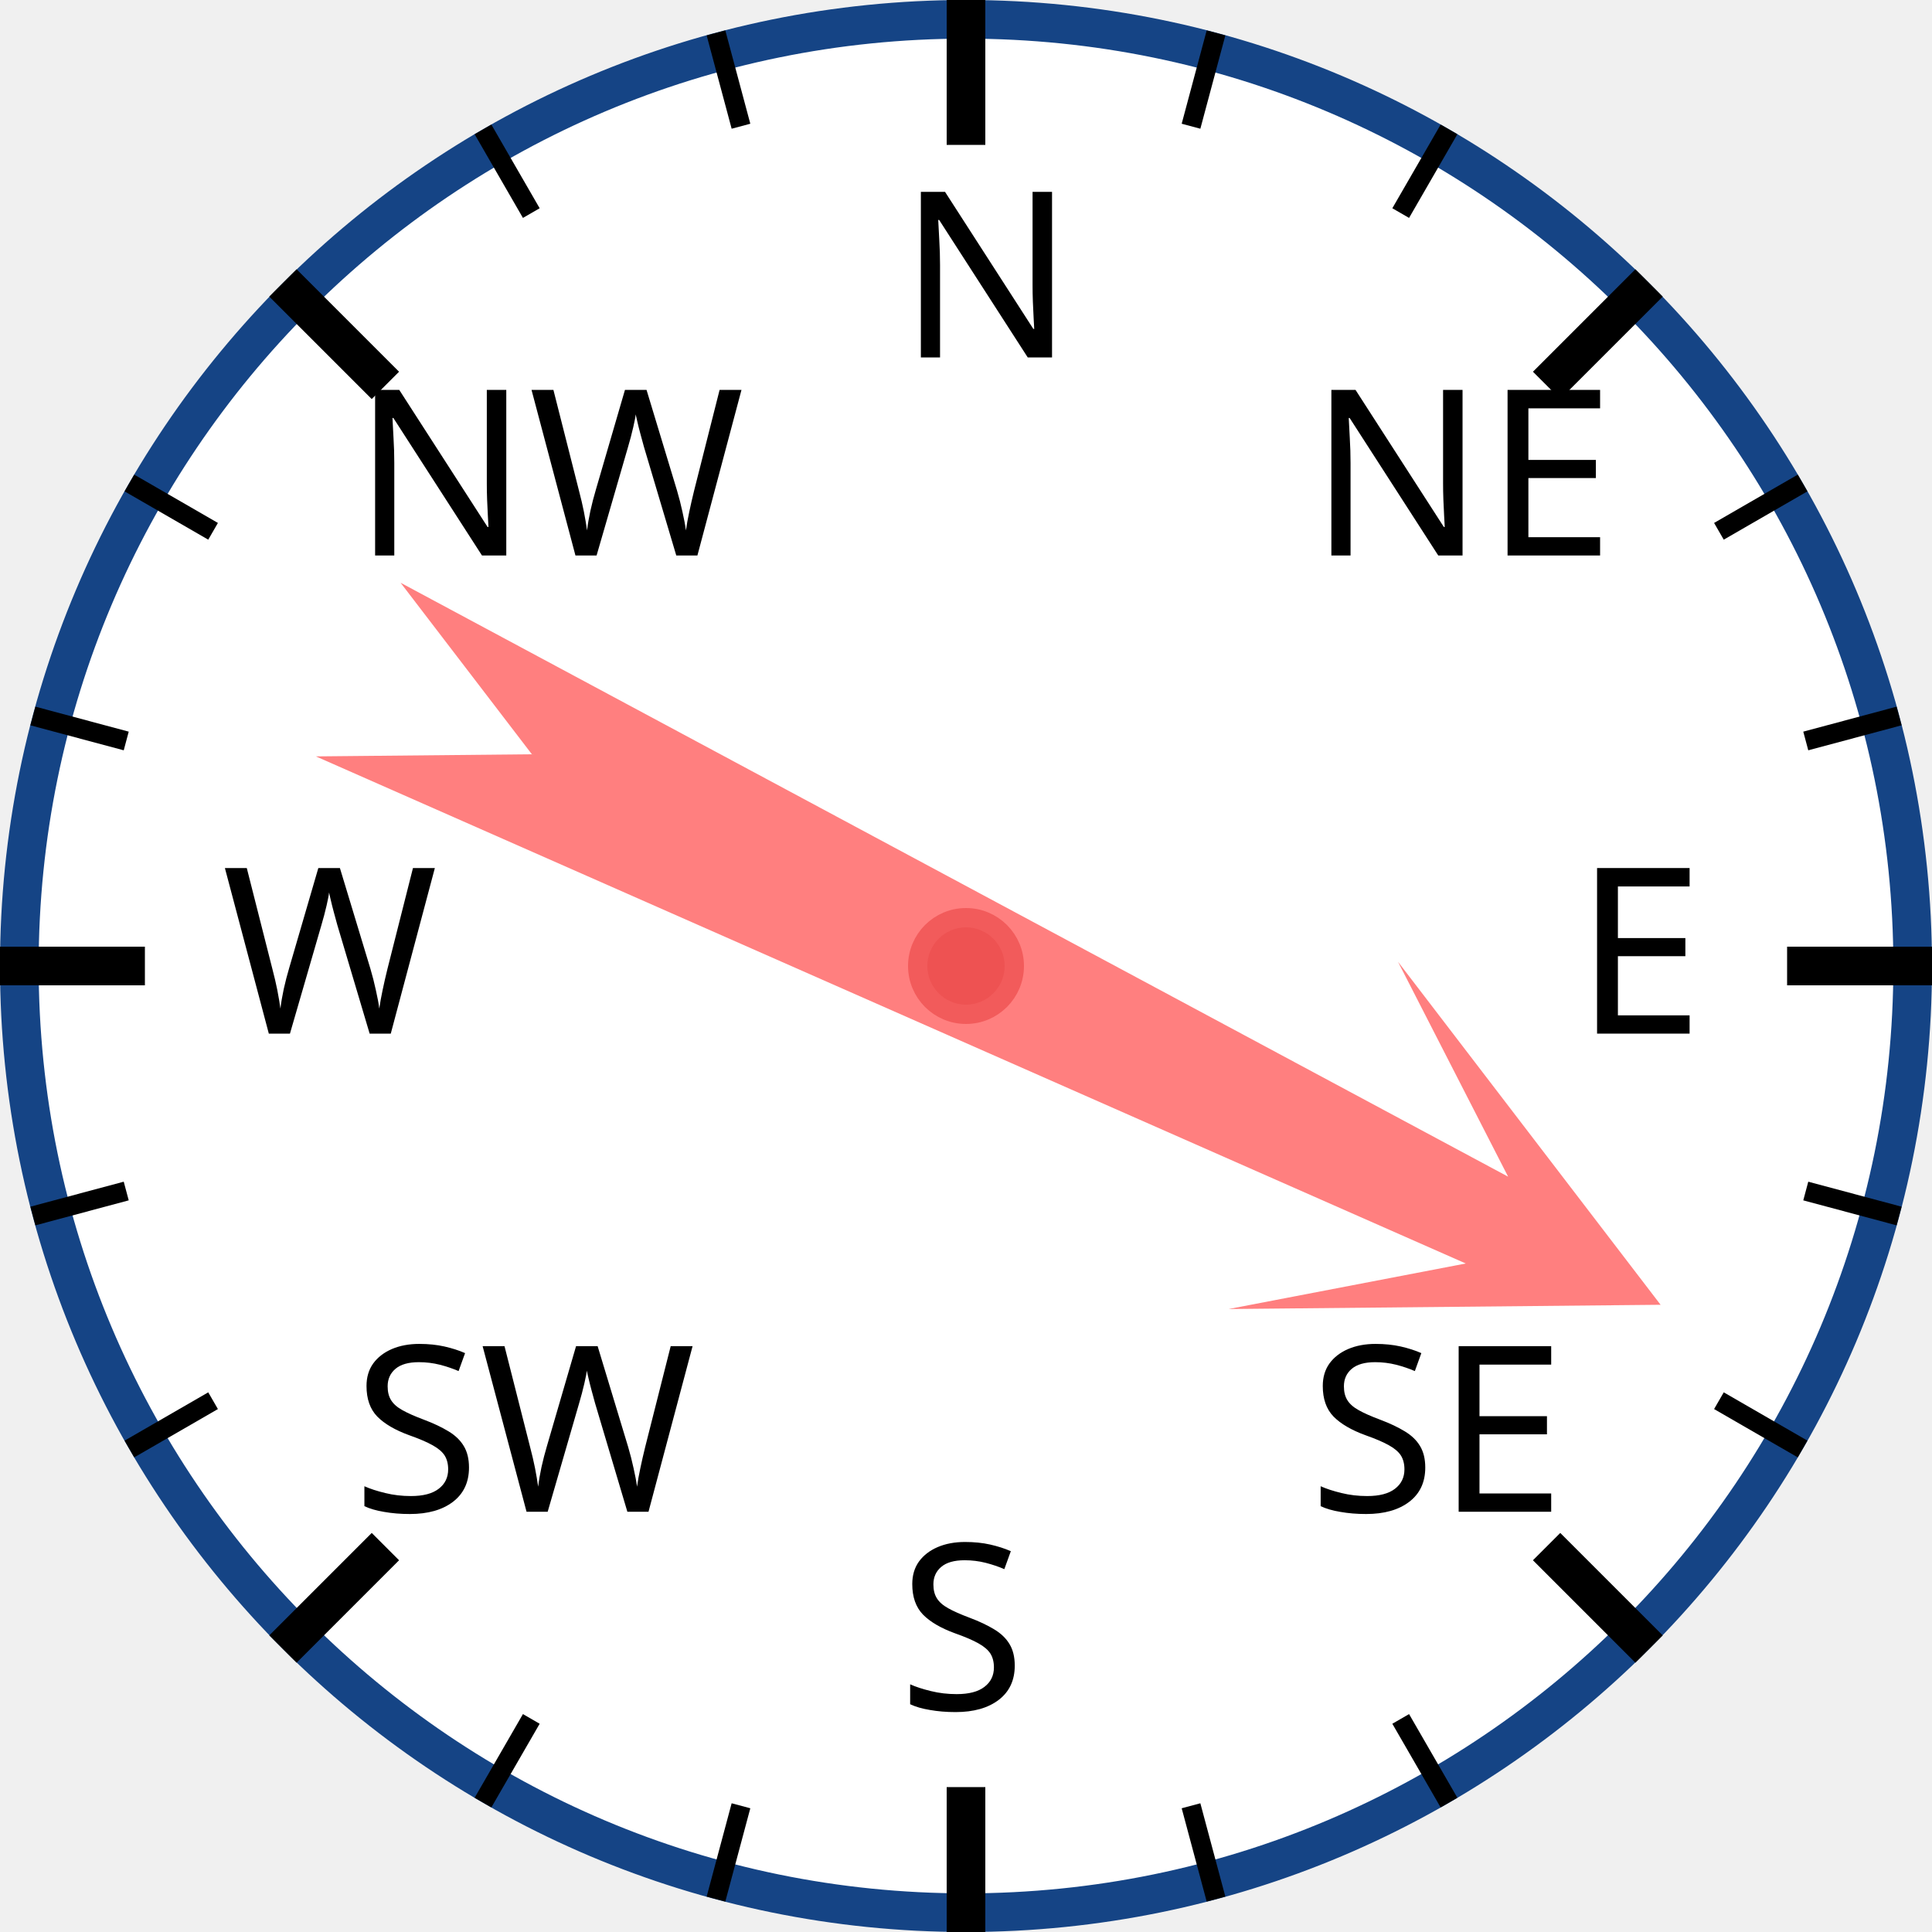
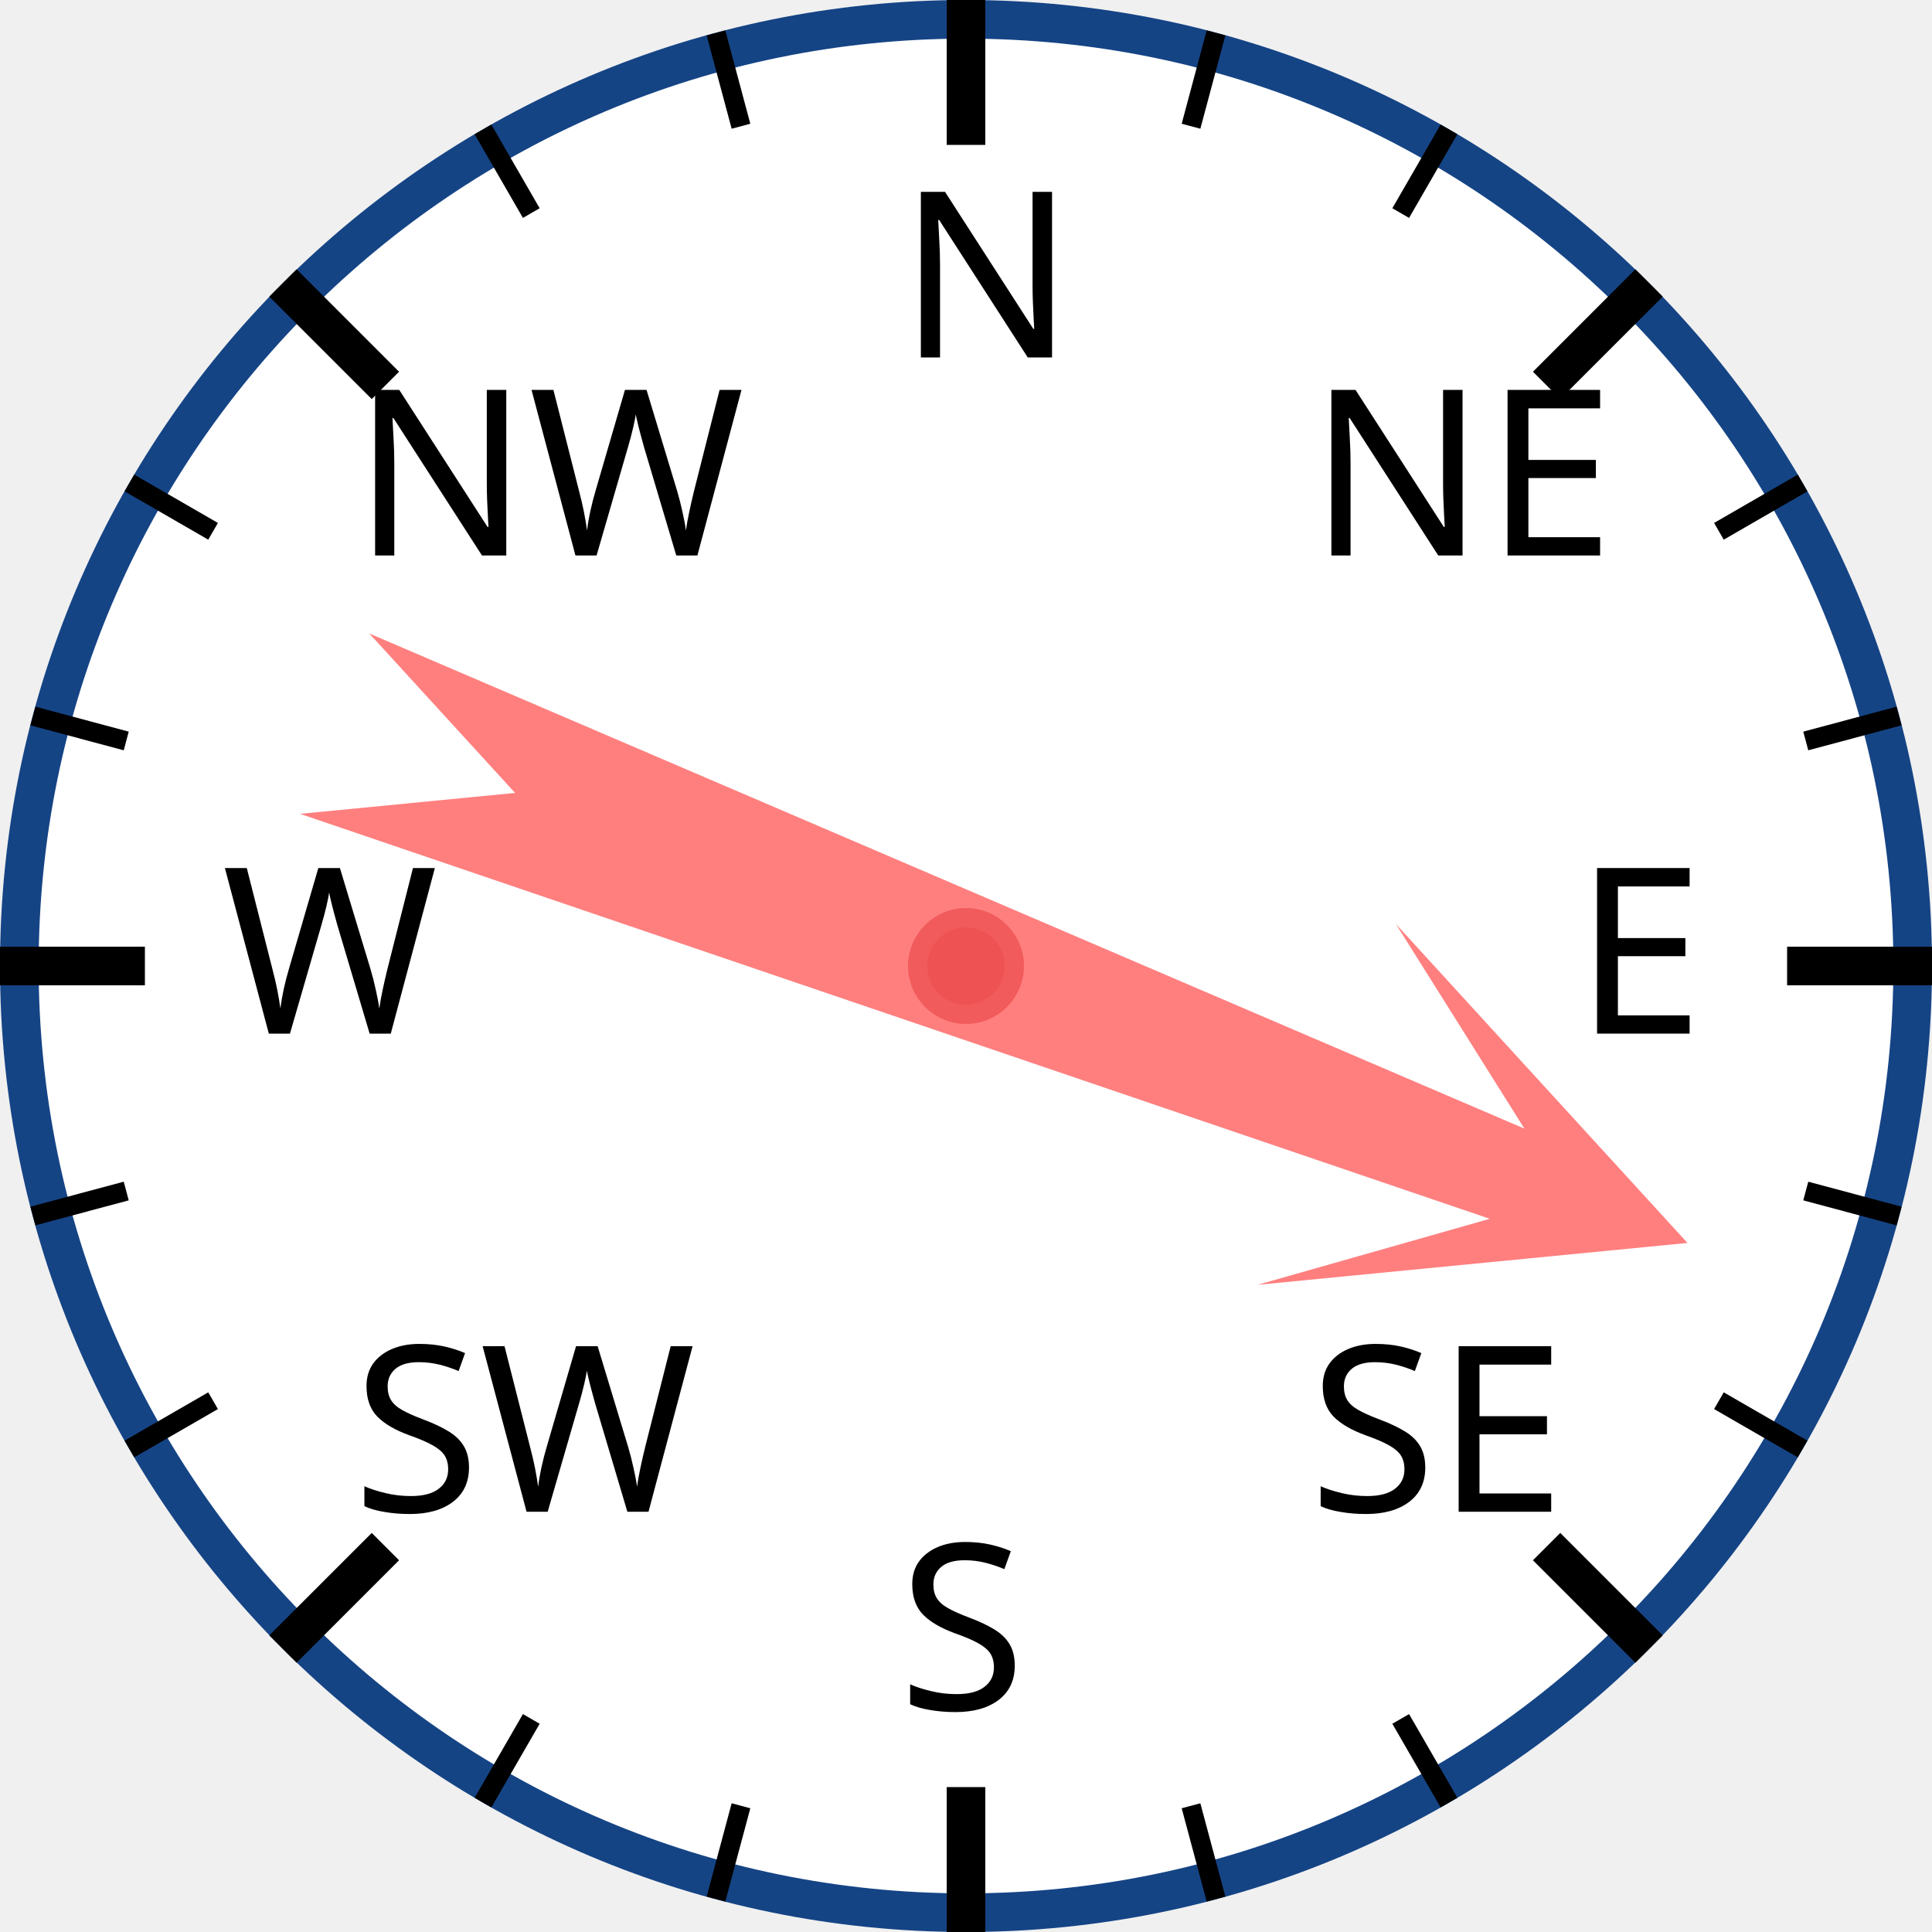
<svg xmlns="http://www.w3.org/2000/svg" width="120px" height="120px" viewBox="0 0 200 200">
  <circle cx="100" cy="100" r="98" style="fill: white; stroke: #154485; stroke-width: 4;" />
  <text x="93.0" y="37.0" style="font-family: sans-serif; font-size: 18pt;">N</text>
  <line x1="100.0" y1="0.0" x2="100.0" y2="15.0" style="stroke: black; stroke-width: 4;" />
  <line x1="74.118" y1="3.407" x2="76.706" y2="13.067" style="stroke: black; stroke-width: 2;" />
  <line x1="50" y1="13.397" x2="55" y2="22.058" style="stroke: black; stroke-width: 2;" />
  <text x="36.503" y="57.503" style="font-family: sans-serif; font-size: 18pt;">NW</text>
  <line x1="29.289" y1="29.289" x2="39.896" y2="39.896" style="stroke: black; stroke-width: 4;" />
  <line x1="13.397" y1="50" x2="22.058" y2="55" style="stroke: black; stroke-width: 2;" />
  <line x1="3.407" y1="74.118" x2="13.067" y2="76.706" style="stroke: black; stroke-width: 2;" />
  <text x="23.0" y="107.0" style="font-family: sans-serif; font-size: 18pt;">W</text>
  <line x1="0.0" y1="100.0" x2="15.0" y2="100.0" style="stroke: black; stroke-width: 4;" />
  <line x1="3.407" y1="125.882" x2="13.067" y2="123.294" style="stroke: black; stroke-width: 2;" />
  <line x1="13.397" y1="150" x2="22.058" y2="145" style="stroke: black; stroke-width: 2;" />
  <text x="36.503" y="156.497" style="font-family: sans-serif; font-size: 18pt;">SW</text>
  <line x1="29.289" y1="170.711" x2="39.896" y2="160.104" style="stroke: black; stroke-width: 4;" />
  <line x1="50" y1="186.603" x2="55" y2="177.942" style="stroke: black; stroke-width: 2;" />
  <line x1="74.118" y1="196.593" x2="76.706" y2="186.933" style="stroke: black; stroke-width: 2;" />
  <text x="93" y="177.0" style="font-family: sans-serif; font-size: 18pt;">S</text>
  <line x1="100" y1="200.0" x2="100" y2="185.0" style="stroke: black; stroke-width: 4;" />
  <line x1="125.882" y1="196.593" x2="123.294" y2="186.933" style="stroke: black; stroke-width: 2;" />
  <line x1="150.0" y1="186.603" x2="145.0" y2="177.942" style="stroke: black; stroke-width: 2;" />
  <text x="135.497" y="156.497" style="font-family: sans-serif; font-size: 18pt;">SE</text>
  <line x1="170.711" y1="170.711" x2="160.104" y2="160.104" style="stroke: black; stroke-width: 4;" />
  <line x1="186.603" y1="150" x2="177.942" y2="145" style="stroke: black; stroke-width: 2;" />
  <line x1="196.593" y1="125.882" x2="186.933" y2="123.294" style="stroke: black; stroke-width: 2;" />
  <text x="163.0" y="107" style="font-family: sans-serif; font-size: 18pt;">E</text>
  <line x1="200.0" y1="100" x2="185.0" y2="100" style="stroke: black; stroke-width: 4;" />
  <line x1="196.593" y1="74.118" x2="186.933" y2="76.706" style="stroke: black; stroke-width: 2;" />
  <line x1="186.603" y1="50" x2="177.942" y2="55" style="stroke: black; stroke-width: 2;" />
  <text x="135.497" y="57.503" style="font-family: sans-serif; font-size: 18pt;">NE</text>
  <line x1="170.711" y1="29.289" x2="160.104" y2="39.896" style="stroke: black; stroke-width: 4;" />
  <line x1="150" y1="13.397" x2="145" y2="22.058" style="stroke: black; stroke-width: 2;" />
  <line x1="125.882" y1="3.407" x2="123.294" y2="13.067" style="stroke: black; stroke-width: 2;" />
-   <polygon points="100 20 120 60 105 40 110 170 100 150 90 170 95 40 80 60" style="fill: red; fill-opacity: 0.5;" transform="rotate(116,100,100)" />
+   <polygon points="100 20 120 60 105 40 110 170 100 150 90 170 95 40 80 60" style="fill: red; fill-opacity: 0.5;" transform="rotate(111,100,100)" />
  <circle cx="100" cy="100" r="5" style="fill: #EE5252; stroke: #F25B5B; stroke-width: 2;" />
</svg>
